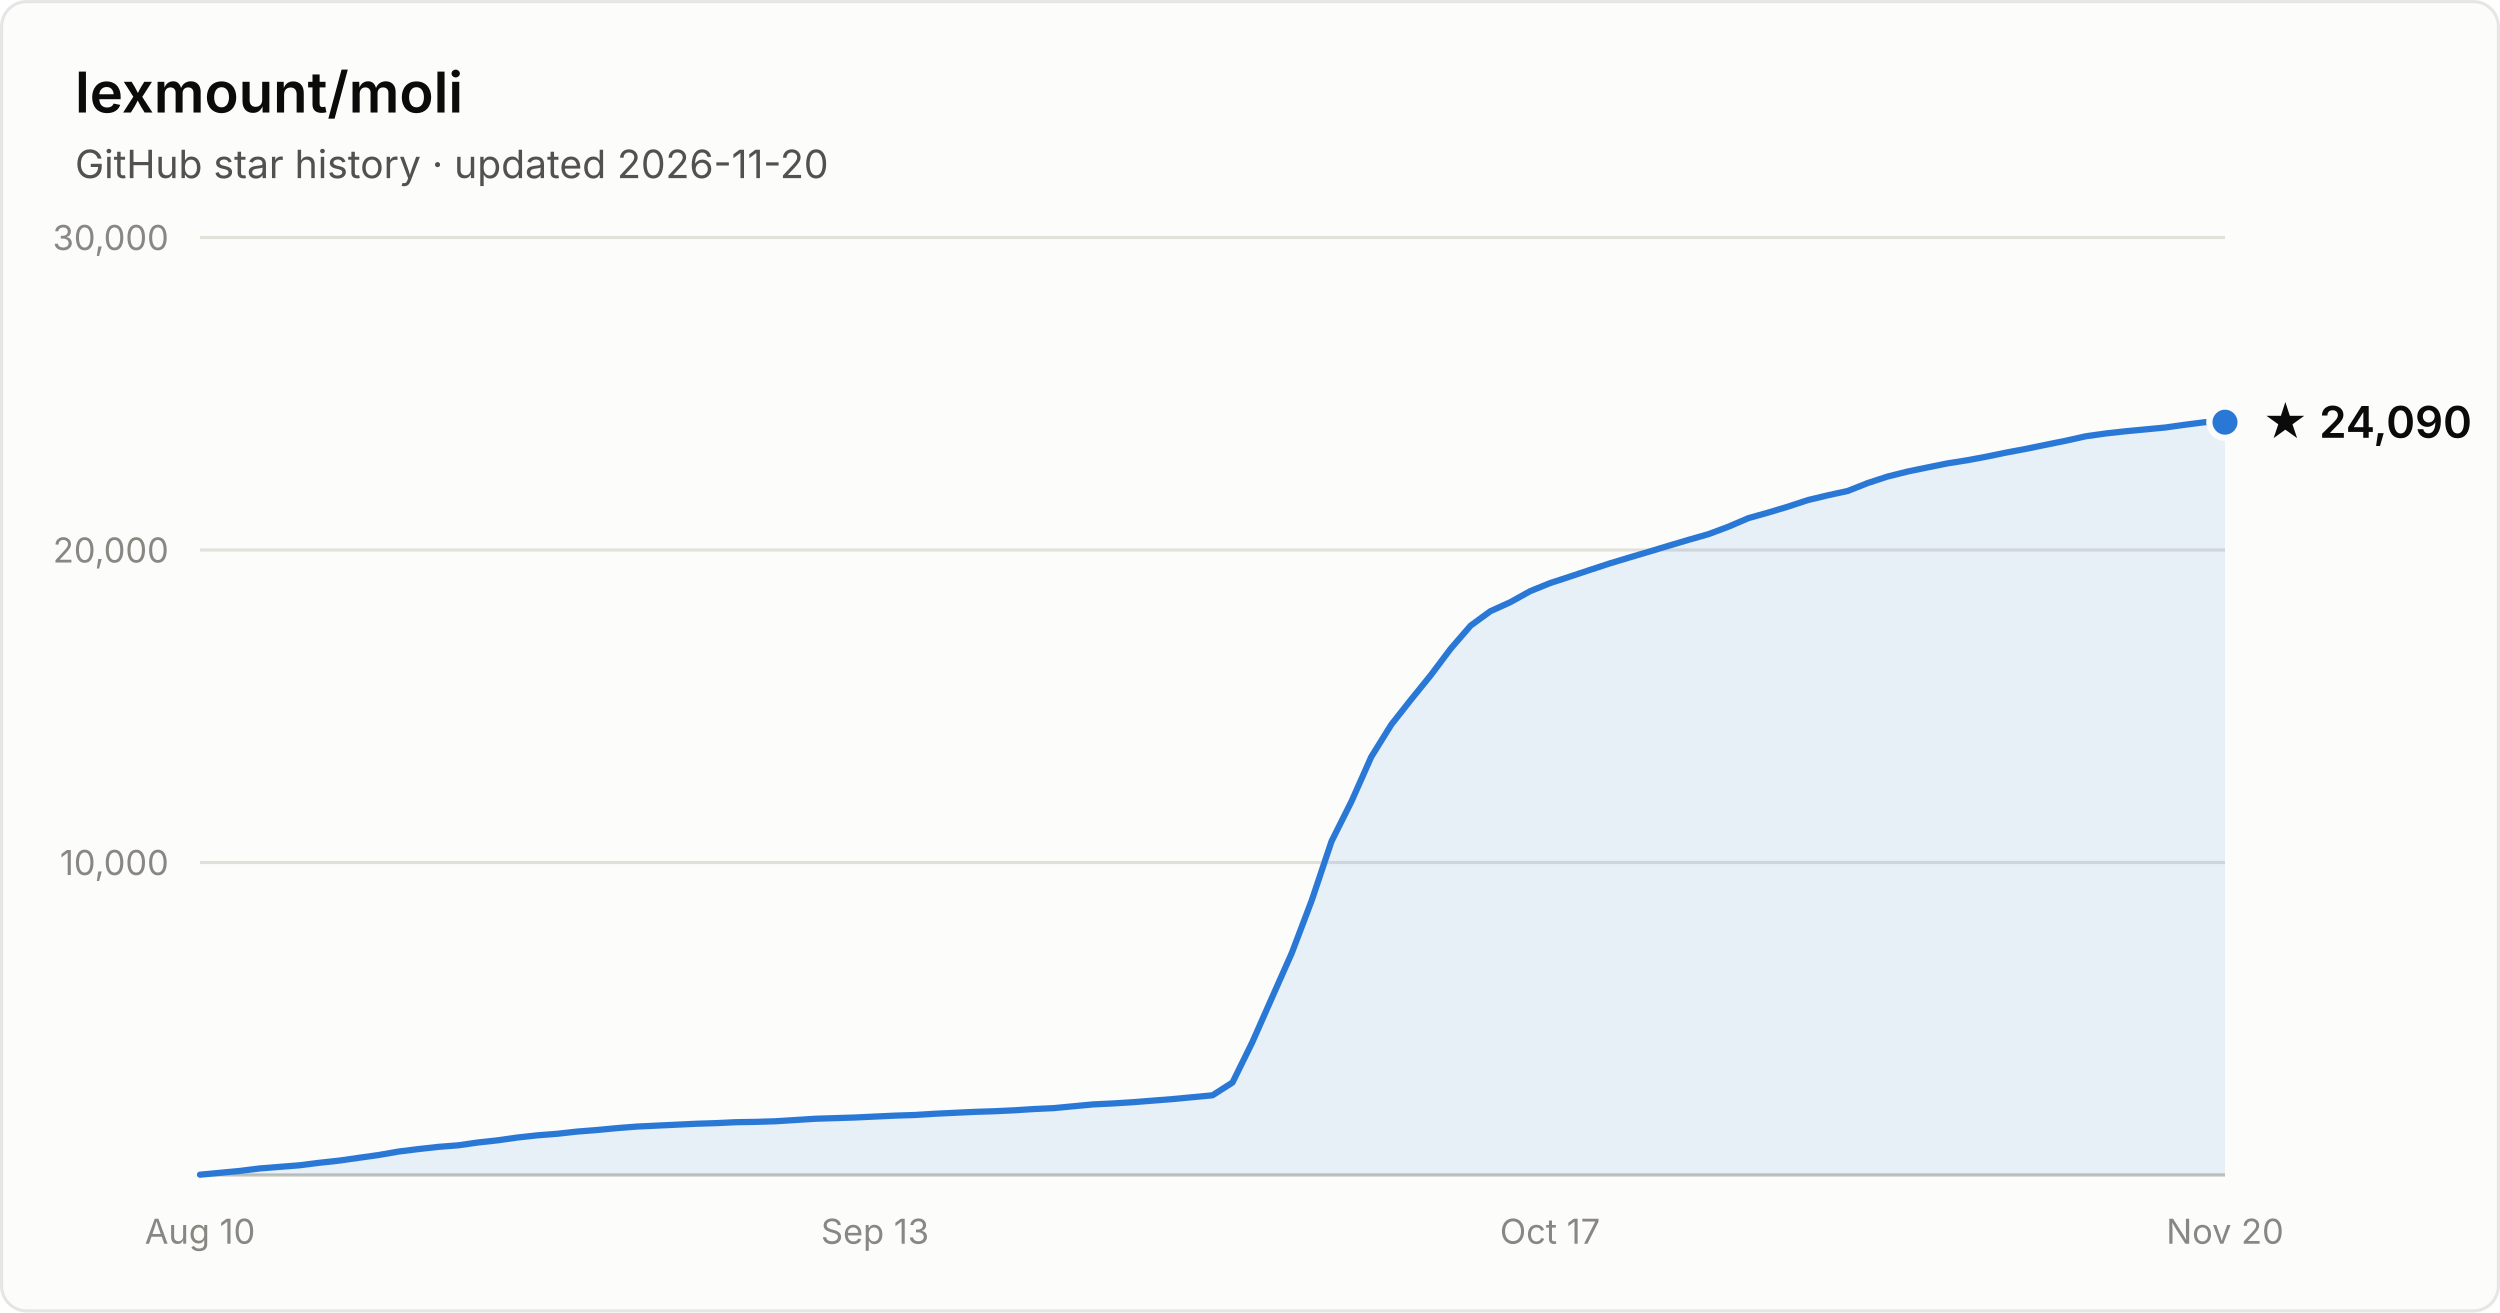
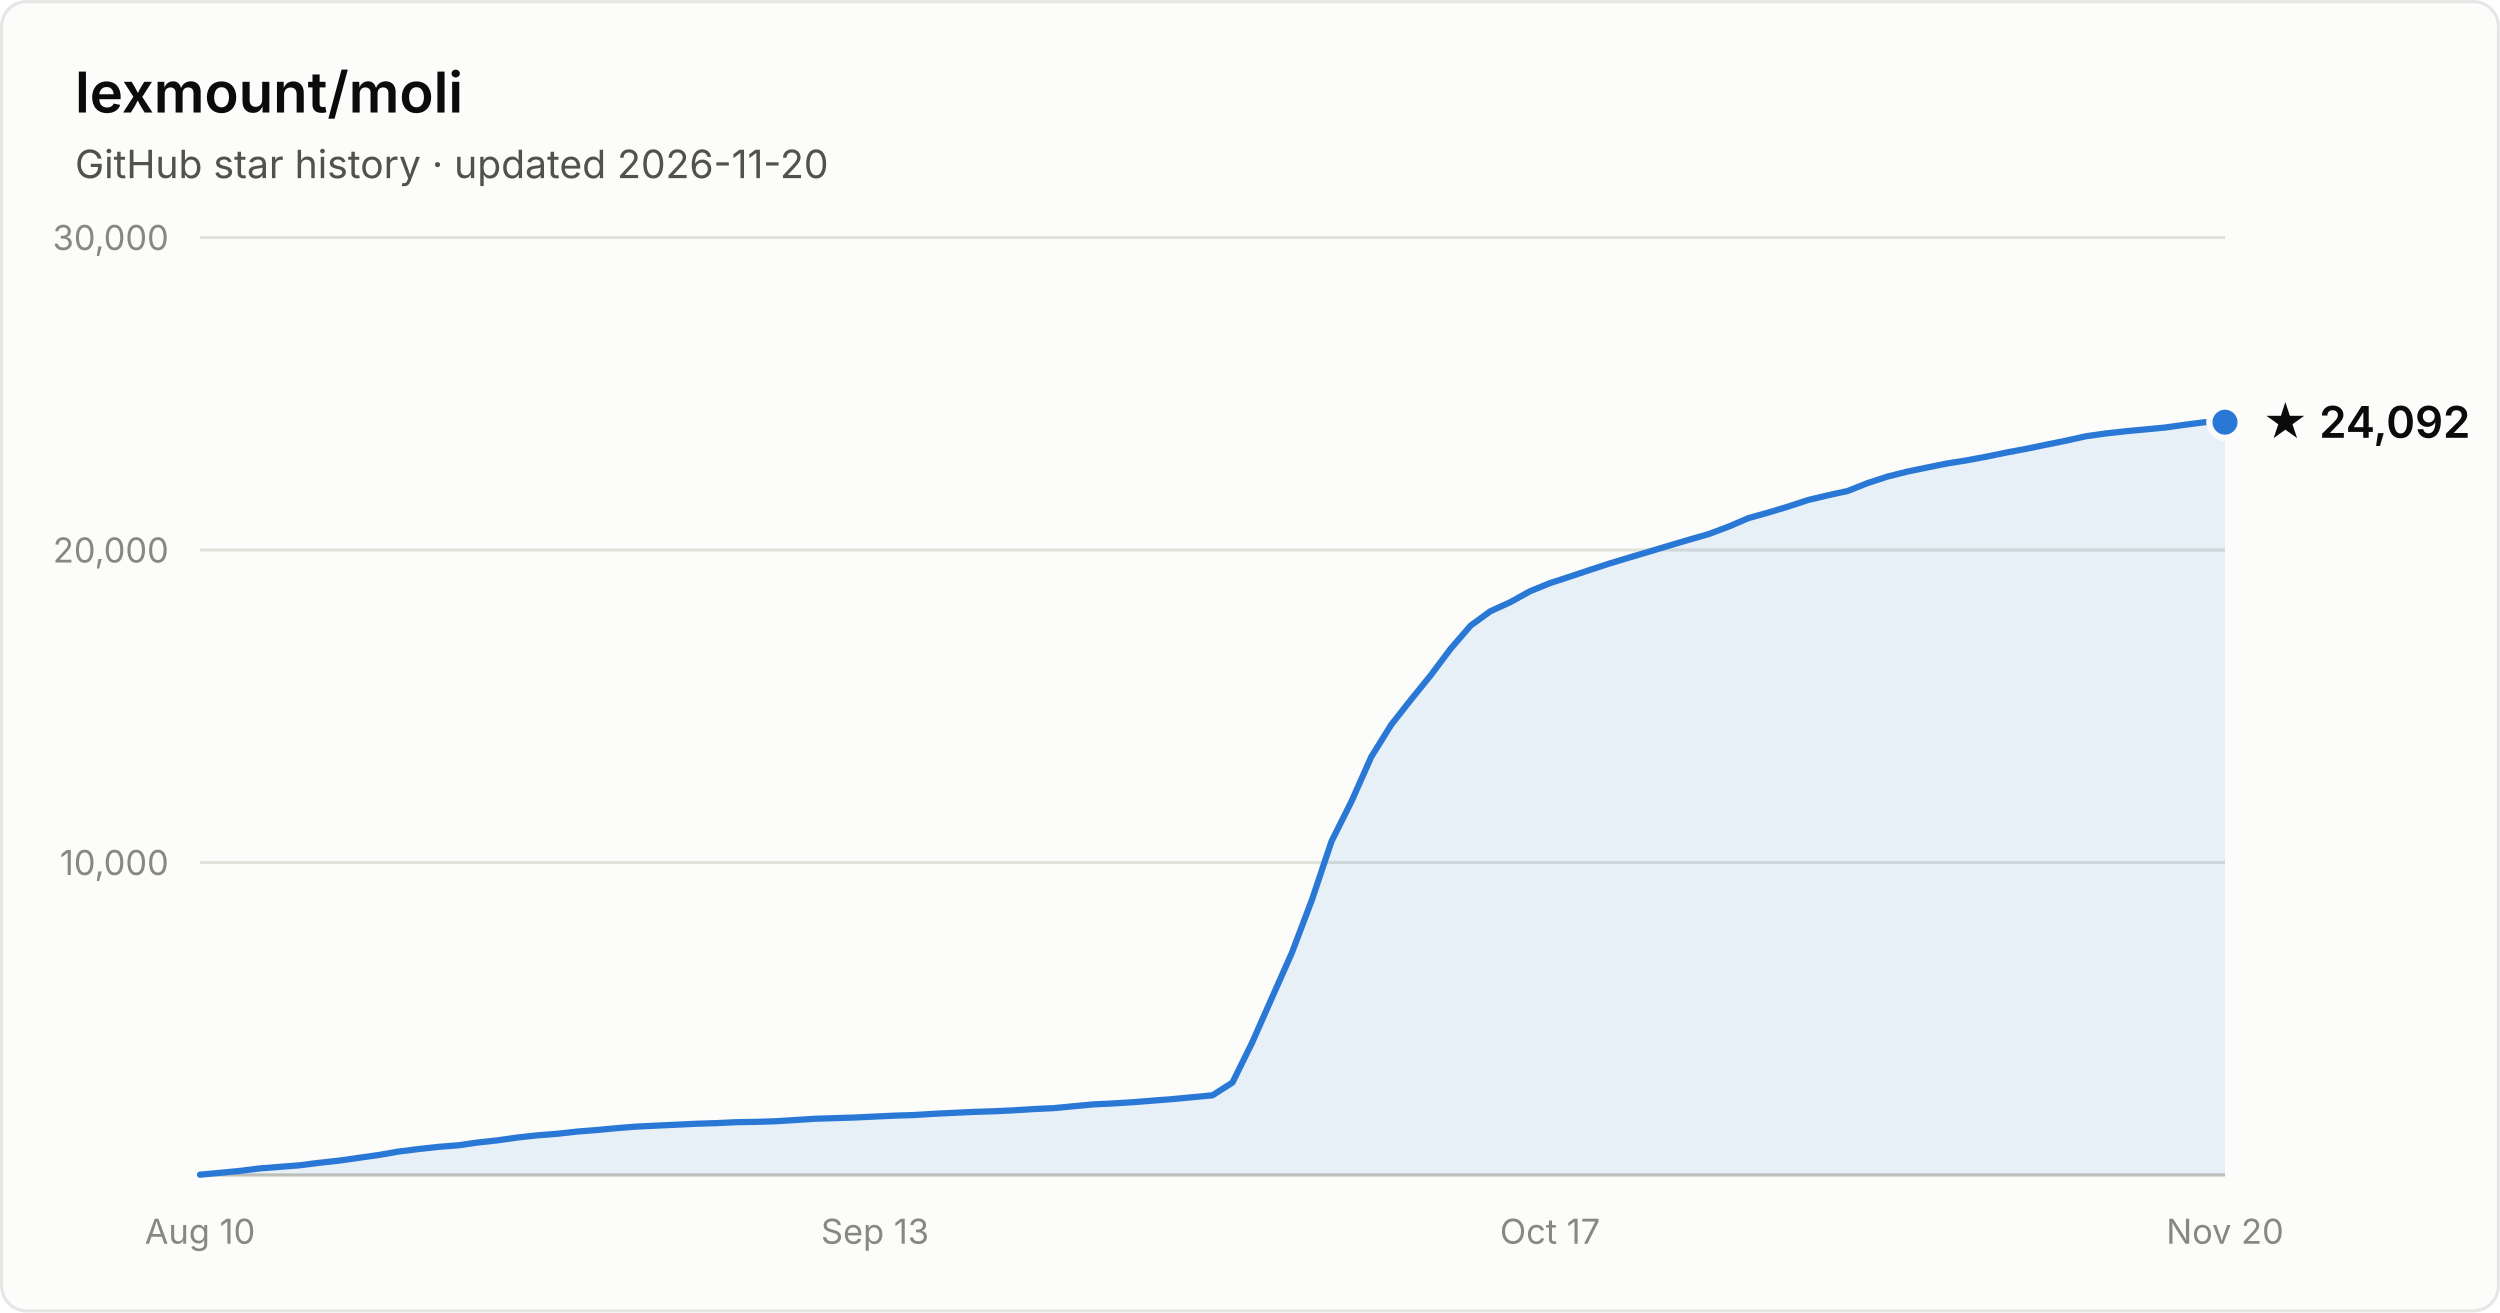
- <svg xmlns="http://www.w3.org/2000/svg" width="800" height="420" viewBox="0 0 800 420" font-family="system-ui, -apple-system, Segoe UI, sans-serif" role="img" aria-label="Star history of lexmount/moli: 24,090 stars as of 2026-11-20">
+ <svg xmlns="http://www.w3.org/2000/svg" width="800" height="420" viewBox="0 0 800 420" font-family="system-ui, -apple-system, Segoe UI, sans-serif" role="img" aria-label="Star history of lexmount/moli: 24,092 stars as of 2026-11-20">
  <rect x="0.5" y="0.5" width="799" height="419" rx="8" fill="#fcfcfb" stroke="rgba(11,11,11,0.10)" />
  <text x="24" y="36" fill="#0b0b0b" font-size="18" font-weight="600">lexmount/moli</text>
  <text x="24" y="57" fill="#52514e" font-size="12.5">GitHub star history · updated 2026-11-20</text>
  <line x1="64" y1="276.0" x2="712" y2="276.0" stroke="#e1e0d9" stroke-width="1" />
  <text x="54" y="280.0" text-anchor="end" fill="#898781" font-size="11" style="font-variant-numeric:tabular-nums">10,000</text>
  <line x1="64" y1="176.0" x2="712" y2="176.0" stroke="#e1e0d9" stroke-width="1" />
  <text x="54" y="180.0" text-anchor="end" fill="#898781" font-size="11" style="font-variant-numeric:tabular-nums">20,000</text>
  <line x1="64" y1="76.0" x2="712" y2="76.0" stroke="#e1e0d9" stroke-width="1" />
  <text x="54" y="80.0" text-anchor="end" fill="#898781" font-size="11" style="font-variant-numeric:tabular-nums">30,000</text>
  <line x1="64" y1="376" x2="712" y2="376" stroke="#c3c2b7" stroke-width="1" />
  <text x="64.0" y="398" text-anchor="middle" fill="#898781" font-size="11" style="font-variant-numeric:tabular-nums">Aug 10</text>
  <text x="280.0" y="398" text-anchor="middle" fill="#898781" font-size="11" style="font-variant-numeric:tabular-nums">Sep 13</text>
  <text x="496.0" y="398" text-anchor="middle" fill="#898781" font-size="11" style="font-variant-numeric:tabular-nums">Oct 17</text>
  <text x="712.0" y="398" text-anchor="middle" fill="#898781" font-size="11" style="font-variant-numeric:tabular-nums">Nov 20</text>
  <path d="M64.0 375.9 L70.4 375.3 L76.7 374.7 L83.1 373.9 L89.4 373.4 L95.8 372.9 L102.1 372.1 L108.5 371.4 L114.8 370.5 L121.2 369.6 L127.5 368.5 L133.9 367.7 L140.2 367.0 L146.6 366.5 L152.9 365.6 L159.3 364.9 L165.6 364.0 L172.0 363.3 L178.4 362.8 L184.7 362.1 L191.1 361.6 L197.4 361.0 L203.8 360.5 L210.1 360.2 L216.5 359.9 L222.8 359.6 L229.2 359.4 L235.5 359.1 L241.9 359.0 L248.2 358.8 L254.6 358.4 L260.9 358.0 L267.3 357.8 L273.6 357.6 L280.0 357.3 L286.4 357.0 L292.7 356.8 L299.1 356.4 L305.4 356.1 L311.8 355.8 L318.1 355.6 L324.5 355.3 L330.8 354.9 L337.2 354.6 L343.5 354.0 L349.9 353.4 L356.2 353.1 L362.6 352.7 L368.9 352.2 L375.3 351.7 L381.6 351.1 L388.0 350.5 L394.4 346.4 L400.7 333.6 L407.1 319.1 L413.4 304.9 L419.8 288.0 L426.1 269.2 L432.5 256.4 L438.8 242.2 L445.2 231.9 L451.5 223.9 L457.9 216.0 L464.2 207.6 L470.6 200.2 L476.9 195.6 L483.3 192.7 L489.6 189.2 L496.0 186.6 L502.4 184.5 L508.7 182.4 L515.1 180.3 L521.4 178.4 L527.8 176.5 L534.1 174.6 L540.5 172.7 L546.8 170.9 L553.2 168.5 L559.5 165.8 L565.9 164.0 L572.2 162.1 L578.6 160.0 L584.9 158.5 L591.3 157.1 L597.6 154.6 L604.0 152.5 L610.4 150.9 L616.7 149.6 L623.1 148.3 L629.4 147.3 L635.8 146.1 L642.1 144.8 L648.5 143.6 L654.8 142.3 L661.2 141.0 L667.5 139.6 L673.9 138.7 L680.2 138.0 L686.6 137.4 L692.9 136.8 L699.3 135.9 L705.6 135.1 L712.0 135.1 L712.0 376 L64.0 376 Z" fill="#2a78d6" fill-opacity="0.1" />
  <path d="M64.0 375.9 L70.4 375.3 L76.7 374.7 L83.1 373.9 L89.4 373.4 L95.8 372.9 L102.1 372.1 L108.5 371.4 L114.8 370.5 L121.2 369.6 L127.5 368.5 L133.9 367.7 L140.2 367.0 L146.6 366.5 L152.9 365.6 L159.3 364.9 L165.6 364.0 L172.0 363.3 L178.4 362.8 L184.7 362.1 L191.1 361.6 L197.4 361.0 L203.8 360.5 L210.1 360.2 L216.5 359.9 L222.8 359.6 L229.2 359.4 L235.5 359.1 L241.9 359.0 L248.2 358.8 L254.6 358.4 L260.9 358.0 L267.3 357.8 L273.6 357.6 L280.0 357.3 L286.4 357.0 L292.7 356.8 L299.1 356.4 L305.4 356.1 L311.8 355.8 L318.1 355.6 L324.5 355.3 L330.8 354.9 L337.2 354.6 L343.5 354.0 L349.9 353.4 L356.2 353.1 L362.6 352.7 L368.9 352.2 L375.3 351.7 L381.6 351.1 L388.0 350.5 L394.4 346.4 L400.7 333.6 L407.1 319.1 L413.4 304.9 L419.8 288.0 L426.1 269.2 L432.5 256.4 L438.8 242.2 L445.2 231.9 L451.5 223.9 L457.9 216.0 L464.2 207.6 L470.6 200.2 L476.9 195.6 L483.3 192.7 L489.6 189.2 L496.0 186.6 L502.4 184.5 L508.7 182.4 L515.1 180.3 L521.4 178.4 L527.8 176.5 L534.1 174.6 L540.5 172.7 L546.8 170.9 L553.2 168.5 L559.5 165.8 L565.9 164.0 L572.2 162.1 L578.6 160.0 L584.9 158.5 L591.3 157.1 L597.6 154.6 L604.0 152.5 L610.4 150.9 L616.7 149.6 L623.1 148.3 L629.4 147.3 L635.8 146.1 L642.1 144.8 L648.5 143.6 L654.8 142.3 L661.2 141.0 L667.5 139.6 L673.9 138.7 L680.2 138.0 L686.6 137.4 L692.9 136.8 L699.3 135.9 L705.6 135.1 L712.0 135.1" fill="none" stroke="#2a78d6" stroke-width="2" stroke-linejoin="round" stroke-linecap="round" />
  <circle cx="712.0" cy="135.1" r="5" fill="#2a78d6" stroke="#fcfcfb" stroke-width="2" />
-   <text x="724.0" y="140.1" fill="#0b0b0b" font-size="14" font-weight="600">★ 24,090</text>
+   <text x="724.0" y="140.1" fill="#0b0b0b" font-size="14" font-weight="600">★ 24,092</text>
</svg>
